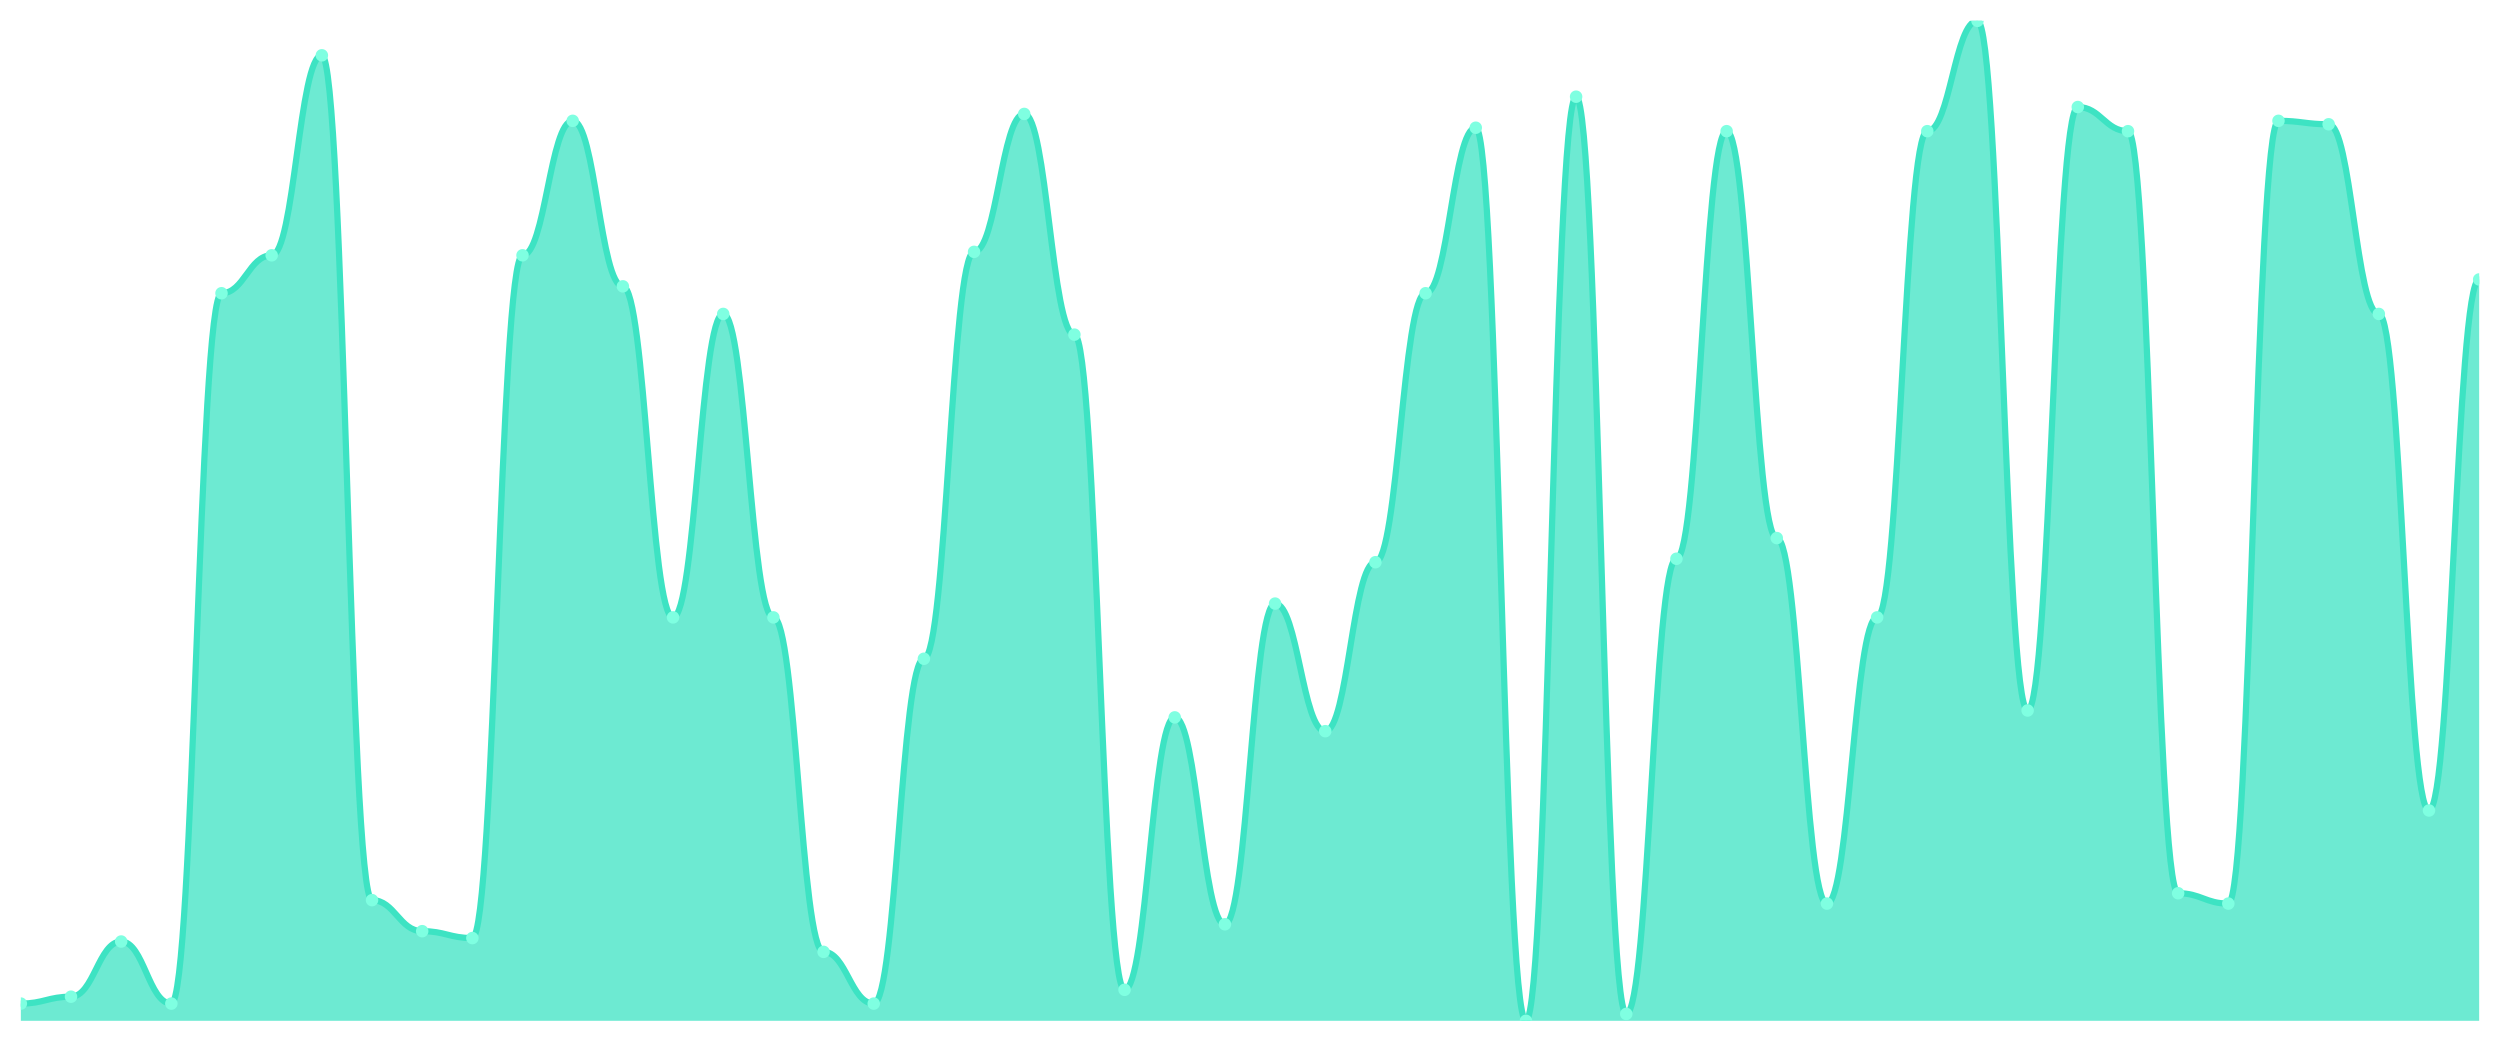
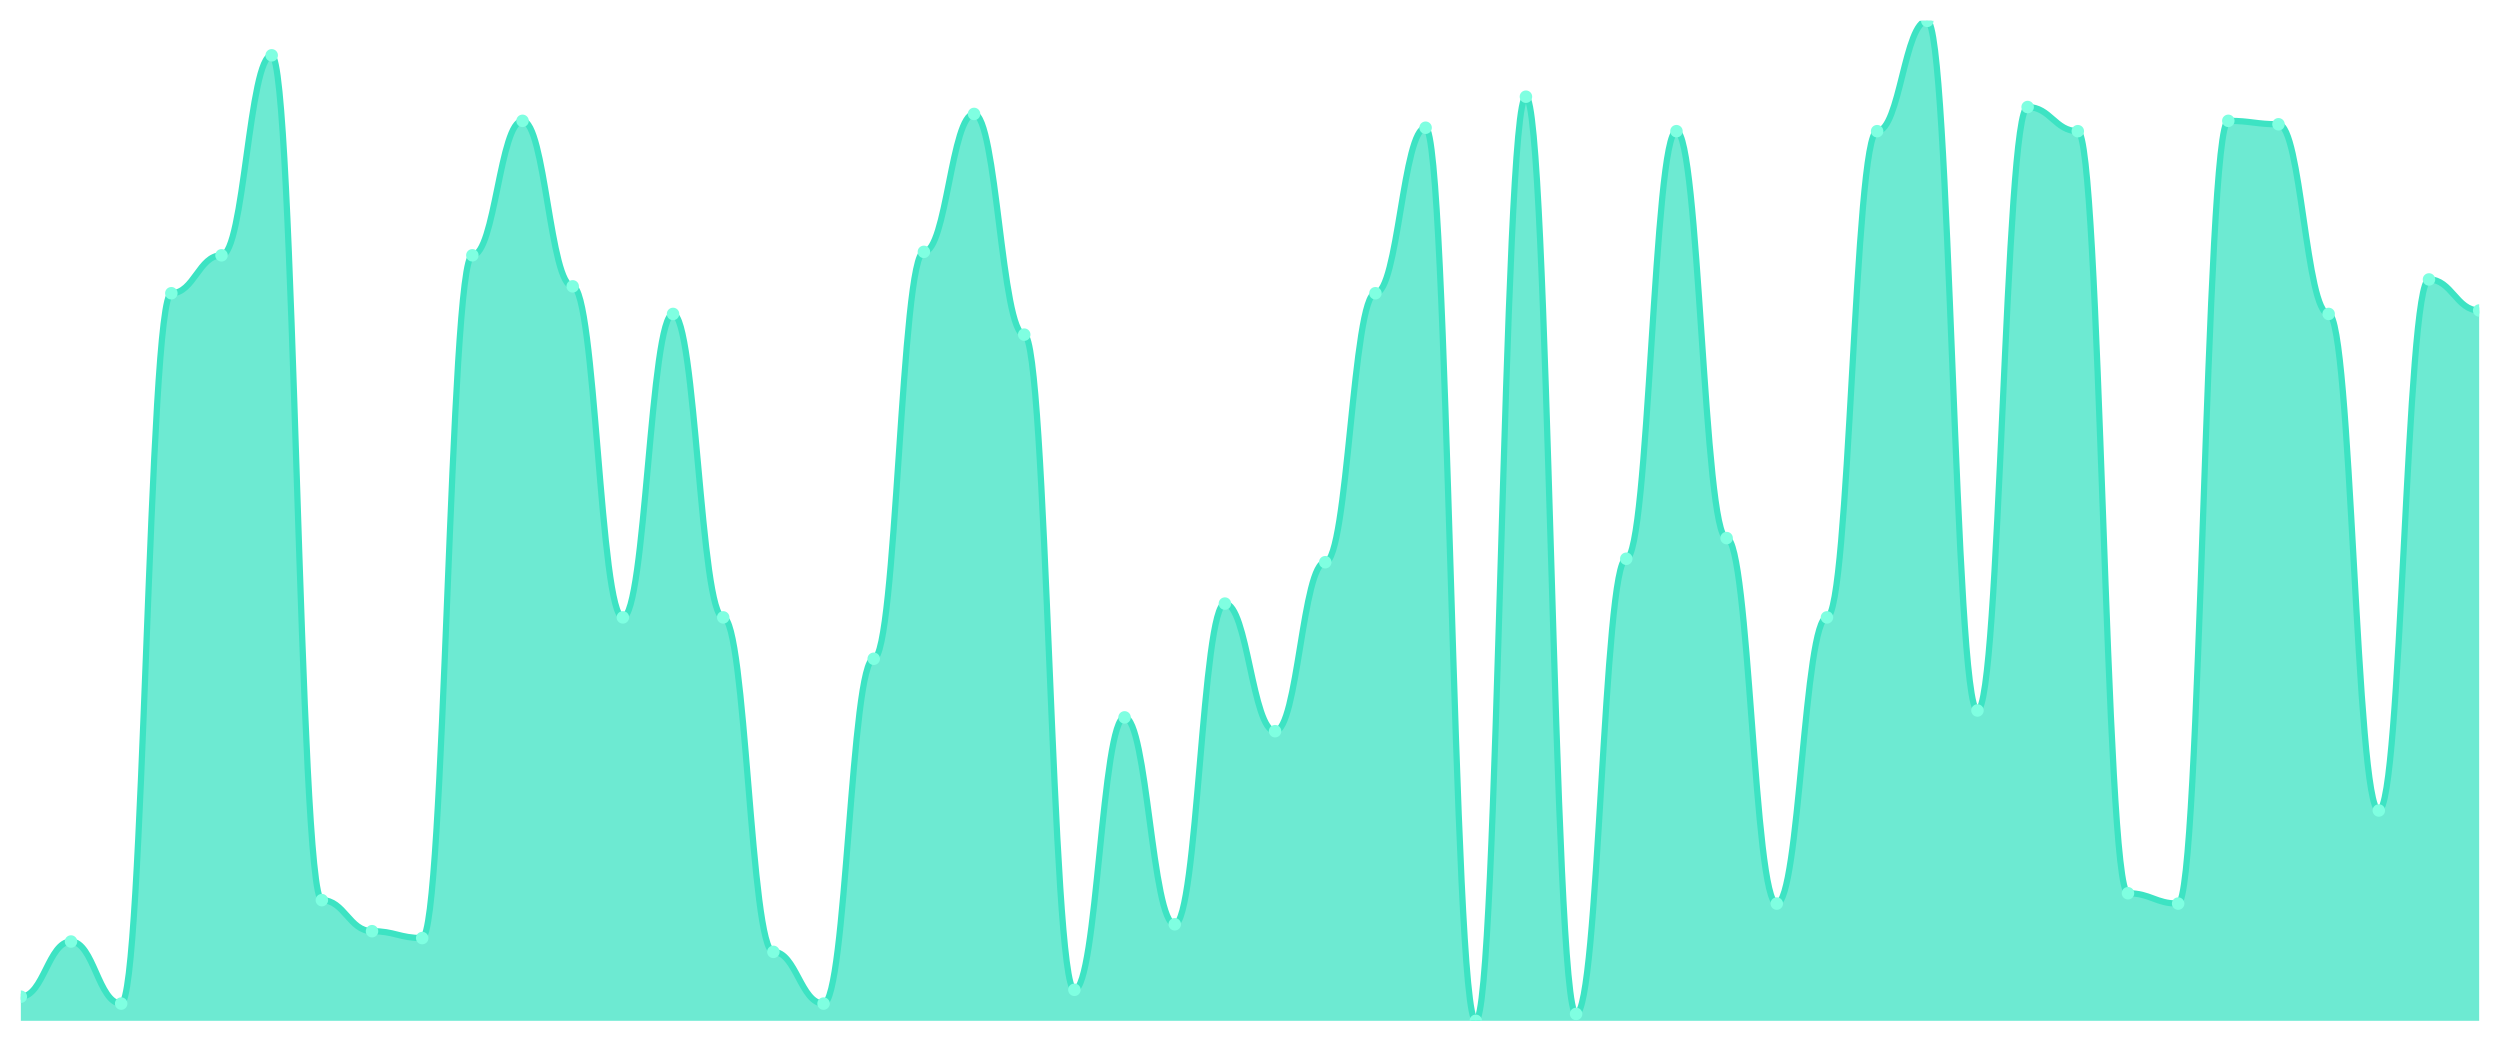
<svg xmlns="http://www.w3.org/2000/svg" viewBox="0 0 1200 500" width="1200" height="500">
  <defs>
    <clipPath id="c">
      <rect x="10" y="10" width="1180" height="480" />
    </clipPath>
  </defs>
  <rect width="1200" height="500" fill="none" />
  <g clip-path="url(#c)">
-     <path d="M 10,490 L 10,481.724 C 20.837,481.724 23.245,478.414 34.082,478.414 C 44.918,478.414 47.327,451.931 58.163,451.931 C 69,451.931 71.408,481.724 82.245,481.724 C 93.082,481.724 95.49,140.759 106.327,140.759 C 117.163,140.759 119.571,122.552 130.408,122.552 C 141.245,122.552 143.653,26.552 154.49,26.552 C 165.327,26.552 167.735,432.069 178.571,432.069 C 189.408,432.069 191.816,446.966 202.653,446.966 C 213.49,446.966 215.898,450.276 226.735,450.276 C 237.571,450.276 239.98,122.552 250.816,122.552 C 261.653,122.552 264.061,58 274.898,58 C 285.735,58 288.143,137.448 298.98,137.448 C 309.816,137.448 312.224,296.345 323.061,296.345 C 333.898,296.345 336.306,150.69 347.143,150.69 C 357.98,150.69 360.388,296.345 371.224,296.345 C 382.061,296.345 384.469,456.897 395.306,456.897 C 406.143,456.897 408.551,481.724 419.388,481.724 C 430.224,481.724 432.633,316.207 443.469,316.207 C 454.306,316.207 456.714,120.897 467.551,120.897 C 478.388,120.897 480.796,54.69 491.633,54.69 C 502.469,54.69 504.878,160.621 515.714,160.621 C 526.551,160.621 528.959,475.103 539.796,475.103 C 550.633,475.103 553.041,344.345 563.878,344.345 C 574.714,344.345 577.122,443.655 587.959,443.655 C 598.796,443.655 601.204,289.724 612.041,289.724 C 622.878,289.724 625.286,350.966 636.122,350.966 C 646.959,350.966 649.367,269.862 660.204,269.862 C 671.041,269.862 673.449,140.759 684.286,140.759 C 695.122,140.759 697.531,61.31 708.367,61.31 C 719.204,61.31 721.612,490 732.449,490 C 743.286,490 745.694,46.414 756.531,46.414 C 767.367,46.414 769.776,486.69 780.612,486.69 C 791.449,486.69 793.857,268.207 804.694,268.207 C 815.531,268.207 817.939,62.966 828.776,62.966 C 839.612,62.966 842.02,258.276 852.857,258.276 C 863.694,258.276 866.102,433.724 876.939,433.724 C 887.776,433.724 890.184,296.345 901.02,296.345 C 911.857,296.345 914.265,62.966 925.102,62.966 C 935.939,62.966 938.347,10 949.184,10 C 960.02,10 962.429,341.034 973.265,341.034 C 984.102,341.034 986.51,51.379 997.347,51.379 C 1008.184,51.379 1010.592,62.966 1021.429,62.966 C 1032.265,62.966 1034.673,428.759 1045.51,428.759 C 1056.347,428.759 1058.755,433.724 1069.592,433.724 C 1080.429,433.724 1082.837,58 1093.673,58 C 1104.51,58 1106.918,59.655 1117.755,59.655 C 1128.592,59.655 1131,150.69 1141.837,150.69 C 1152.673,150.69 1155.082,389.034 1165.918,389.034 C 1176.755,389.034 1179.163,134.138 1190,134.138 L 1190,490 Z" fill="rgba(61,227,195,0.75)" />
-     <path d="M 10,481.724 C 20.837,481.724 23.245,478.414 34.082,478.414 C 44.918,478.414 47.327,451.931 58.163,451.931 C 69,451.931 71.408,481.724 82.245,481.724 C 93.082,481.724 95.49,140.759 106.327,140.759 C 117.163,140.759 119.571,122.552 130.408,122.552 C 141.245,122.552 143.653,26.552 154.49,26.552 C 165.327,26.552 167.735,432.069 178.571,432.069 C 189.408,432.069 191.816,446.966 202.653,446.966 C 213.49,446.966 215.898,450.276 226.735,450.276 C 237.571,450.276 239.98,122.552 250.816,122.552 C 261.653,122.552 264.061,58 274.898,58 C 285.735,58 288.143,137.448 298.98,137.448 C 309.816,137.448 312.224,296.345 323.061,296.345 C 333.898,296.345 336.306,150.69 347.143,150.69 C 357.98,150.69 360.388,296.345 371.224,296.345 C 382.061,296.345 384.469,456.897 395.306,456.897 C 406.143,456.897 408.551,481.724 419.388,481.724 C 430.224,481.724 432.633,316.207 443.469,316.207 C 454.306,316.207 456.714,120.897 467.551,120.897 C 478.388,120.897 480.796,54.69 491.633,54.69 C 502.469,54.69 504.878,160.621 515.714,160.621 C 526.551,160.621 528.959,475.103 539.796,475.103 C 550.633,475.103 553.041,344.345 563.878,344.345 C 574.714,344.345 577.122,443.655 587.959,443.655 C 598.796,443.655 601.204,289.724 612.041,289.724 C 622.878,289.724 625.286,350.966 636.122,350.966 C 646.959,350.966 649.367,269.862 660.204,269.862 C 671.041,269.862 673.449,140.759 684.286,140.759 C 695.122,140.759 697.531,61.31 708.367,61.31 C 719.204,61.31 721.612,490 732.449,490 C 743.286,490 745.694,46.414 756.531,46.414 C 767.367,46.414 769.776,486.69 780.612,486.69 C 791.449,486.69 793.857,268.207 804.694,268.207 C 815.531,268.207 817.939,62.966 828.776,62.966 C 839.612,62.966 842.02,258.276 852.857,258.276 C 863.694,258.276 866.102,433.724 876.939,433.724 C 887.776,433.724 890.184,296.345 901.02,296.345 C 911.857,296.345 914.265,62.966 925.102,62.966 C 935.939,62.966 938.347,10 949.184,10 C 960.02,10 962.429,341.034 973.265,341.034 C 984.102,341.034 986.51,51.379 997.347,51.379 C 1008.184,51.379 1010.592,62.966 1021.429,62.966 C 1032.265,62.966 1034.673,428.759 1045.51,428.759 C 1056.347,428.759 1058.755,433.724 1069.592,433.724 C 1080.429,433.724 1082.837,58 1093.673,58 C 1104.51,58 1106.918,59.655 1117.755,59.655 C 1128.592,59.655 1131,150.69 1141.837,150.69 C 1152.673,150.69 1155.082,389.034 1165.918,389.034 C 1176.755,389.034 1179.163,134.138 1190,134.138" fill="none" stroke="#3de3c3" stroke-width="3" stroke-linecap="round" stroke-linejoin="round" />
-     <circle cx="10" cy="481.724" r="3" fill="#7fffe1" />
-     <circle cx="34.082" cy="478.414" r="3" fill="#7fffe1" />
-     <circle cx="58.163" cy="451.931" r="3" fill="#7fffe1" />
-     <circle cx="82.245" cy="481.724" r="3" fill="#7fffe1" />
-     <circle cx="106.327" cy="140.759" r="3" fill="#7fffe1" />
-     <circle cx="130.408" cy="122.552" r="3" fill="#7fffe1" />
-     <circle cx="154.49" cy="26.552" r="3" fill="#7fffe1" />
-     <circle cx="178.571" cy="432.069" r="3" fill="#7fffe1" />
-     <circle cx="202.653" cy="446.966" r="3" fill="#7fffe1" />
-     <circle cx="226.735" cy="450.276" r="3" fill="#7fffe1" />
-     <circle cx="250.816" cy="122.552" r="3" fill="#7fffe1" />
-     <circle cx="274.898" cy="58" r="3" fill="#7fffe1" />
-     <circle cx="298.98" cy="137.448" r="3" fill="#7fffe1" />
-     <circle cx="323.061" cy="296.345" r="3" fill="#7fffe1" />
-     <circle cx="347.143" cy="150.69" r="3" fill="#7fffe1" />
-     <circle cx="371.224" cy="296.345" r="3" fill="#7fffe1" />
-     <circle cx="395.306" cy="456.897" r="3" fill="#7fffe1" />
-     <circle cx="419.388" cy="481.724" r="3" fill="#7fffe1" />
-     <circle cx="443.469" cy="316.207" r="3" fill="#7fffe1" />
-     <circle cx="467.551" cy="120.897" r="3" fill="#7fffe1" />
-     <circle cx="491.633" cy="54.69" r="3" fill="#7fffe1" />
-     <circle cx="515.714" cy="160.621" r="3" fill="#7fffe1" />
-     <circle cx="539.796" cy="475.103" r="3" fill="#7fffe1" />
-     <circle cx="563.878" cy="344.345" r="3" fill="#7fffe1" />
-     <circle cx="587.959" cy="443.655" r="3" fill="#7fffe1" />
-     <circle cx="612.041" cy="289.724" r="3" fill="#7fffe1" />
-     <circle cx="636.122" cy="350.966" r="3" fill="#7fffe1" />
-     <circle cx="660.204" cy="269.862" r="3" fill="#7fffe1" />
-     <circle cx="684.286" cy="140.759" r="3" fill="#7fffe1" />
-     <circle cx="708.367" cy="61.31" r="3" fill="#7fffe1" />
-     <circle cx="732.449" cy="490" r="3" fill="#7fffe1" />
-     <circle cx="756.531" cy="46.414" r="3" fill="#7fffe1" />
-     <circle cx="780.612" cy="486.69" r="3" fill="#7fffe1" />
-     <circle cx="804.694" cy="268.207" r="3" fill="#7fffe1" />
-     <circle cx="828.776" cy="62.966" r="3" fill="#7fffe1" />
-     <circle cx="852.857" cy="258.276" r="3" fill="#7fffe1" />
-     <circle cx="876.939" cy="433.724" r="3" fill="#7fffe1" />
-     <circle cx="901.02" cy="296.345" r="3" fill="#7fffe1" />
-     <circle cx="925.102" cy="62.966" r="3" fill="#7fffe1" />
-     <circle cx="949.184" cy="10" r="3" fill="#7fffe1" />
-     <circle cx="973.265" cy="341.034" r="3" fill="#7fffe1" />
-     <circle cx="997.347" cy="51.379" r="3" fill="#7fffe1" />
-     <circle cx="1021.429" cy="62.966" r="3" fill="#7fffe1" />
-     <circle cx="1045.51" cy="428.759" r="3" fill="#7fffe1" />
-     <circle cx="1069.592" cy="433.724" r="3" fill="#7fffe1" />
-     <circle cx="1093.673" cy="58" r="3" fill="#7fffe1" />
-     <circle cx="1117.755" cy="59.655" r="3" fill="#7fffe1" />
-     <circle cx="1141.837" cy="150.69" r="3" fill="#7fffe1" />
-     <circle cx="1165.918" cy="389.034" r="3" fill="#7fffe1" />
-     <circle cx="1190" cy="134.138" r="3" fill="#7fffe1" />
+     <path d="M 10,490 L 10,478.414 C 20.837,478.414 23.245,451.931 34.082,451.931 C 44.918,451.931 47.327,481.724 58.163,481.724 C 69,481.724 71.408,140.759 82.245,140.759 C 93.082,140.759 95.49,122.552 106.327,122.552 C 117.163,122.552 119.571,26.552 130.408,26.552 C 141.245,26.552 143.653,432.069 154.49,432.069 C 165.327,432.069 167.735,446.966 178.571,446.966 C 189.408,446.966 191.816,450.276 202.653,450.276 C 213.49,450.276 215.898,122.552 226.735,122.552 C 237.571,122.552 239.98,58 250.816,58 C 261.653,58 264.061,137.448 274.898,137.448 C 285.735,137.448 288.143,296.345 298.98,296.345 C 309.816,296.345 312.224,150.69 323.061,150.69 C 333.898,150.69 336.306,296.345 347.143,296.345 C 357.98,296.345 360.388,456.897 371.224,456.897 C 382.061,456.897 384.469,481.724 395.306,481.724 C 406.143,481.724 408.551,316.207 419.388,316.207 C 430.224,316.207 432.633,120.897 443.469,120.897 C 454.306,120.897 456.714,54.69 467.551,54.69 C 478.388,54.69 480.796,160.621 491.633,160.621 C 502.469,160.621 504.878,475.103 515.714,475.103 C 526.551,475.103 528.959,344.345 539.796,344.345 C 550.633,344.345 553.041,443.655 563.878,443.655 C 574.714,443.655 577.122,289.724 587.959,289.724 C 598.796,289.724 601.204,350.966 612.041,350.966 C 622.878,350.966 625.286,269.862 636.122,269.862 C 646.959,269.862 649.367,140.759 660.204,140.759 C 671.041,140.759 673.449,61.31 684.286,61.31 C 695.122,61.31 697.531,490 708.367,490 C 719.204,490 721.612,46.414 732.449,46.414 C 743.286,46.414 745.694,486.69 756.531,486.69 C 767.367,486.69 769.776,268.207 780.612,268.207 C 791.449,268.207 793.857,62.966 804.694,62.966 C 815.531,62.966 817.939,258.276 828.776,258.276 C 839.612,258.276 842.02,433.724 852.857,433.724 C 863.694,433.724 866.102,296.345 876.939,296.345 C 887.776,296.345 890.184,62.966 901.02,62.966 C 911.857,62.966 914.265,10 925.102,10 C 935.939,10 938.347,341.034 949.184,341.034 C 960.02,341.034 962.429,51.379 973.265,51.379 C 984.102,51.379 986.51,62.966 997.347,62.966 C 1008.184,62.966 1010.592,428.759 1021.429,428.759 C 1032.265,428.759 1034.673,433.724 1045.51,433.724 C 1056.347,433.724 1058.755,58 1069.592,58 C 1080.429,58 1082.837,59.655 1093.673,59.655 C 1104.51,59.655 1106.918,150.69 1117.755,150.69 C 1128.592,150.69 1131,389.034 1141.837,389.034 C 1152.673,389.034 1155.082,134.138 1165.918,134.138 C 1176.755,134.138 1179.163,149.034 1190,149.034 L 1190,490 Z" fill="rgba(61,227,195,0.75)" />
+     <path d="M 10,478.414 C 20.837,478.414 23.245,451.931 34.082,451.931 C 44.918,451.931 47.327,481.724 58.163,481.724 C 69,481.724 71.408,140.759 82.245,140.759 C 93.082,140.759 95.49,122.552 106.327,122.552 C 117.163,122.552 119.571,26.552 130.408,26.552 C 141.245,26.552 143.653,432.069 154.49,432.069 C 165.327,432.069 167.735,446.966 178.571,446.966 C 189.408,446.966 191.816,450.276 202.653,450.276 C 213.49,450.276 215.898,122.552 226.735,122.552 C 237.571,122.552 239.98,58 250.816,58 C 261.653,58 264.061,137.448 274.898,137.448 C 285.735,137.448 288.143,296.345 298.98,296.345 C 309.816,296.345 312.224,150.69 323.061,150.69 C 333.898,150.69 336.306,296.345 347.143,296.345 C 357.98,296.345 360.388,456.897 371.224,456.897 C 382.061,456.897 384.469,481.724 395.306,481.724 C 406.143,481.724 408.551,316.207 419.388,316.207 C 430.224,316.207 432.633,120.897 443.469,120.897 C 454.306,120.897 456.714,54.69 467.551,54.69 C 478.388,54.69 480.796,160.621 491.633,160.621 C 502.469,160.621 504.878,475.103 515.714,475.103 C 526.551,475.103 528.959,344.345 539.796,344.345 C 550.633,344.345 553.041,443.655 563.878,443.655 C 574.714,443.655 577.122,289.724 587.959,289.724 C 598.796,289.724 601.204,350.966 612.041,350.966 C 622.878,350.966 625.286,269.862 636.122,269.862 C 646.959,269.862 649.367,140.759 660.204,140.759 C 671.041,140.759 673.449,61.31 684.286,61.31 C 695.122,61.31 697.531,490 708.367,490 C 719.204,490 721.612,46.414 732.449,46.414 C 743.286,46.414 745.694,486.69 756.531,486.69 C 767.367,486.69 769.776,268.207 780.612,268.207 C 791.449,268.207 793.857,62.966 804.694,62.966 C 815.531,62.966 817.939,258.276 828.776,258.276 C 839.612,258.276 842.02,433.724 852.857,433.724 C 863.694,433.724 866.102,296.345 876.939,296.345 C 887.776,296.345 890.184,62.966 901.02,62.966 C 911.857,62.966 914.265,10 925.102,10 C 935.939,10 938.347,341.034 949.184,341.034 C 960.02,341.034 962.429,51.379 973.265,51.379 C 984.102,51.379 986.51,62.966 997.347,62.966 C 1008.184,62.966 1010.592,428.759 1021.429,428.759 C 1032.265,428.759 1034.673,433.724 1045.51,433.724 C 1056.347,433.724 1058.755,58 1069.592,58 C 1080.429,58 1082.837,59.655 1093.673,59.655 C 1104.51,59.655 1106.918,150.69 1117.755,150.69 C 1128.592,150.69 1131,389.034 1141.837,389.034 C 1152.673,389.034 1155.082,134.138 1165.918,134.138 C 1176.755,134.138 1179.163,149.034 1190,149.034" fill="none" stroke="#3de3c3" stroke-width="3" stroke-linecap="round" stroke-linejoin="round" />
+     <circle cx="10" cy="478.414" r="3" fill="#7fffe1" />
+     <circle cx="34.082" cy="451.931" r="3" fill="#7fffe1" />
+     <circle cx="58.163" cy="481.724" r="3" fill="#7fffe1" />
+     <circle cx="82.245" cy="140.759" r="3" fill="#7fffe1" />
+     <circle cx="106.327" cy="122.552" r="3" fill="#7fffe1" />
+     <circle cx="130.408" cy="26.552" r="3" fill="#7fffe1" />
+     <circle cx="154.49" cy="432.069" r="3" fill="#7fffe1" />
+     <circle cx="178.571" cy="446.966" r="3" fill="#7fffe1" />
+     <circle cx="202.653" cy="450.276" r="3" fill="#7fffe1" />
+     <circle cx="226.735" cy="122.552" r="3" fill="#7fffe1" />
+     <circle cx="250.816" cy="58" r="3" fill="#7fffe1" />
+     <circle cx="274.898" cy="137.448" r="3" fill="#7fffe1" />
+     <circle cx="298.98" cy="296.345" r="3" fill="#7fffe1" />
+     <circle cx="323.061" cy="150.69" r="3" fill="#7fffe1" />
+     <circle cx="347.143" cy="296.345" r="3" fill="#7fffe1" />
+     <circle cx="371.224" cy="456.897" r="3" fill="#7fffe1" />
+     <circle cx="395.306" cy="481.724" r="3" fill="#7fffe1" />
+     <circle cx="419.388" cy="316.207" r="3" fill="#7fffe1" />
+     <circle cx="443.469" cy="120.897" r="3" fill="#7fffe1" />
+     <circle cx="467.551" cy="54.69" r="3" fill="#7fffe1" />
+     <circle cx="491.633" cy="160.621" r="3" fill="#7fffe1" />
+     <circle cx="515.714" cy="475.103" r="3" fill="#7fffe1" />
+     <circle cx="539.796" cy="344.345" r="3" fill="#7fffe1" />
+     <circle cx="563.878" cy="443.655" r="3" fill="#7fffe1" />
+     <circle cx="587.959" cy="289.724" r="3" fill="#7fffe1" />
+     <circle cx="612.041" cy="350.966" r="3" fill="#7fffe1" />
+     <circle cx="636.122" cy="269.862" r="3" fill="#7fffe1" />
+     <circle cx="660.204" cy="140.759" r="3" fill="#7fffe1" />
+     <circle cx="684.286" cy="61.31" r="3" fill="#7fffe1" />
+     <circle cx="708.367" cy="490" r="3" fill="#7fffe1" />
+     <circle cx="732.449" cy="46.414" r="3" fill="#7fffe1" />
+     <circle cx="756.531" cy="486.69" r="3" fill="#7fffe1" />
+     <circle cx="780.612" cy="268.207" r="3" fill="#7fffe1" />
+     <circle cx="804.694" cy="62.966" r="3" fill="#7fffe1" />
+     <circle cx="828.776" cy="258.276" r="3" fill="#7fffe1" />
+     <circle cx="852.857" cy="433.724" r="3" fill="#7fffe1" />
+     <circle cx="876.939" cy="296.345" r="3" fill="#7fffe1" />
+     <circle cx="901.02" cy="62.966" r="3" fill="#7fffe1" />
+     <circle cx="925.102" cy="10" r="3" fill="#7fffe1" />
+     <circle cx="949.184" cy="341.034" r="3" fill="#7fffe1" />
+     <circle cx="973.265" cy="51.379" r="3" fill="#7fffe1" />
+     <circle cx="997.347" cy="62.966" r="3" fill="#7fffe1" />
+     <circle cx="1021.429" cy="428.759" r="3" fill="#7fffe1" />
+     <circle cx="1045.51" cy="433.724" r="3" fill="#7fffe1" />
+     <circle cx="1069.592" cy="58" r="3" fill="#7fffe1" />
+     <circle cx="1093.673" cy="59.655" r="3" fill="#7fffe1" />
+     <circle cx="1117.755" cy="150.69" r="3" fill="#7fffe1" />
+     <circle cx="1141.837" cy="389.034" r="3" fill="#7fffe1" />
+     <circle cx="1165.918" cy="134.138" r="3" fill="#7fffe1" />
+     <circle cx="1190" cy="149.034" r="3" fill="#7fffe1" />
  </g>
</svg>
